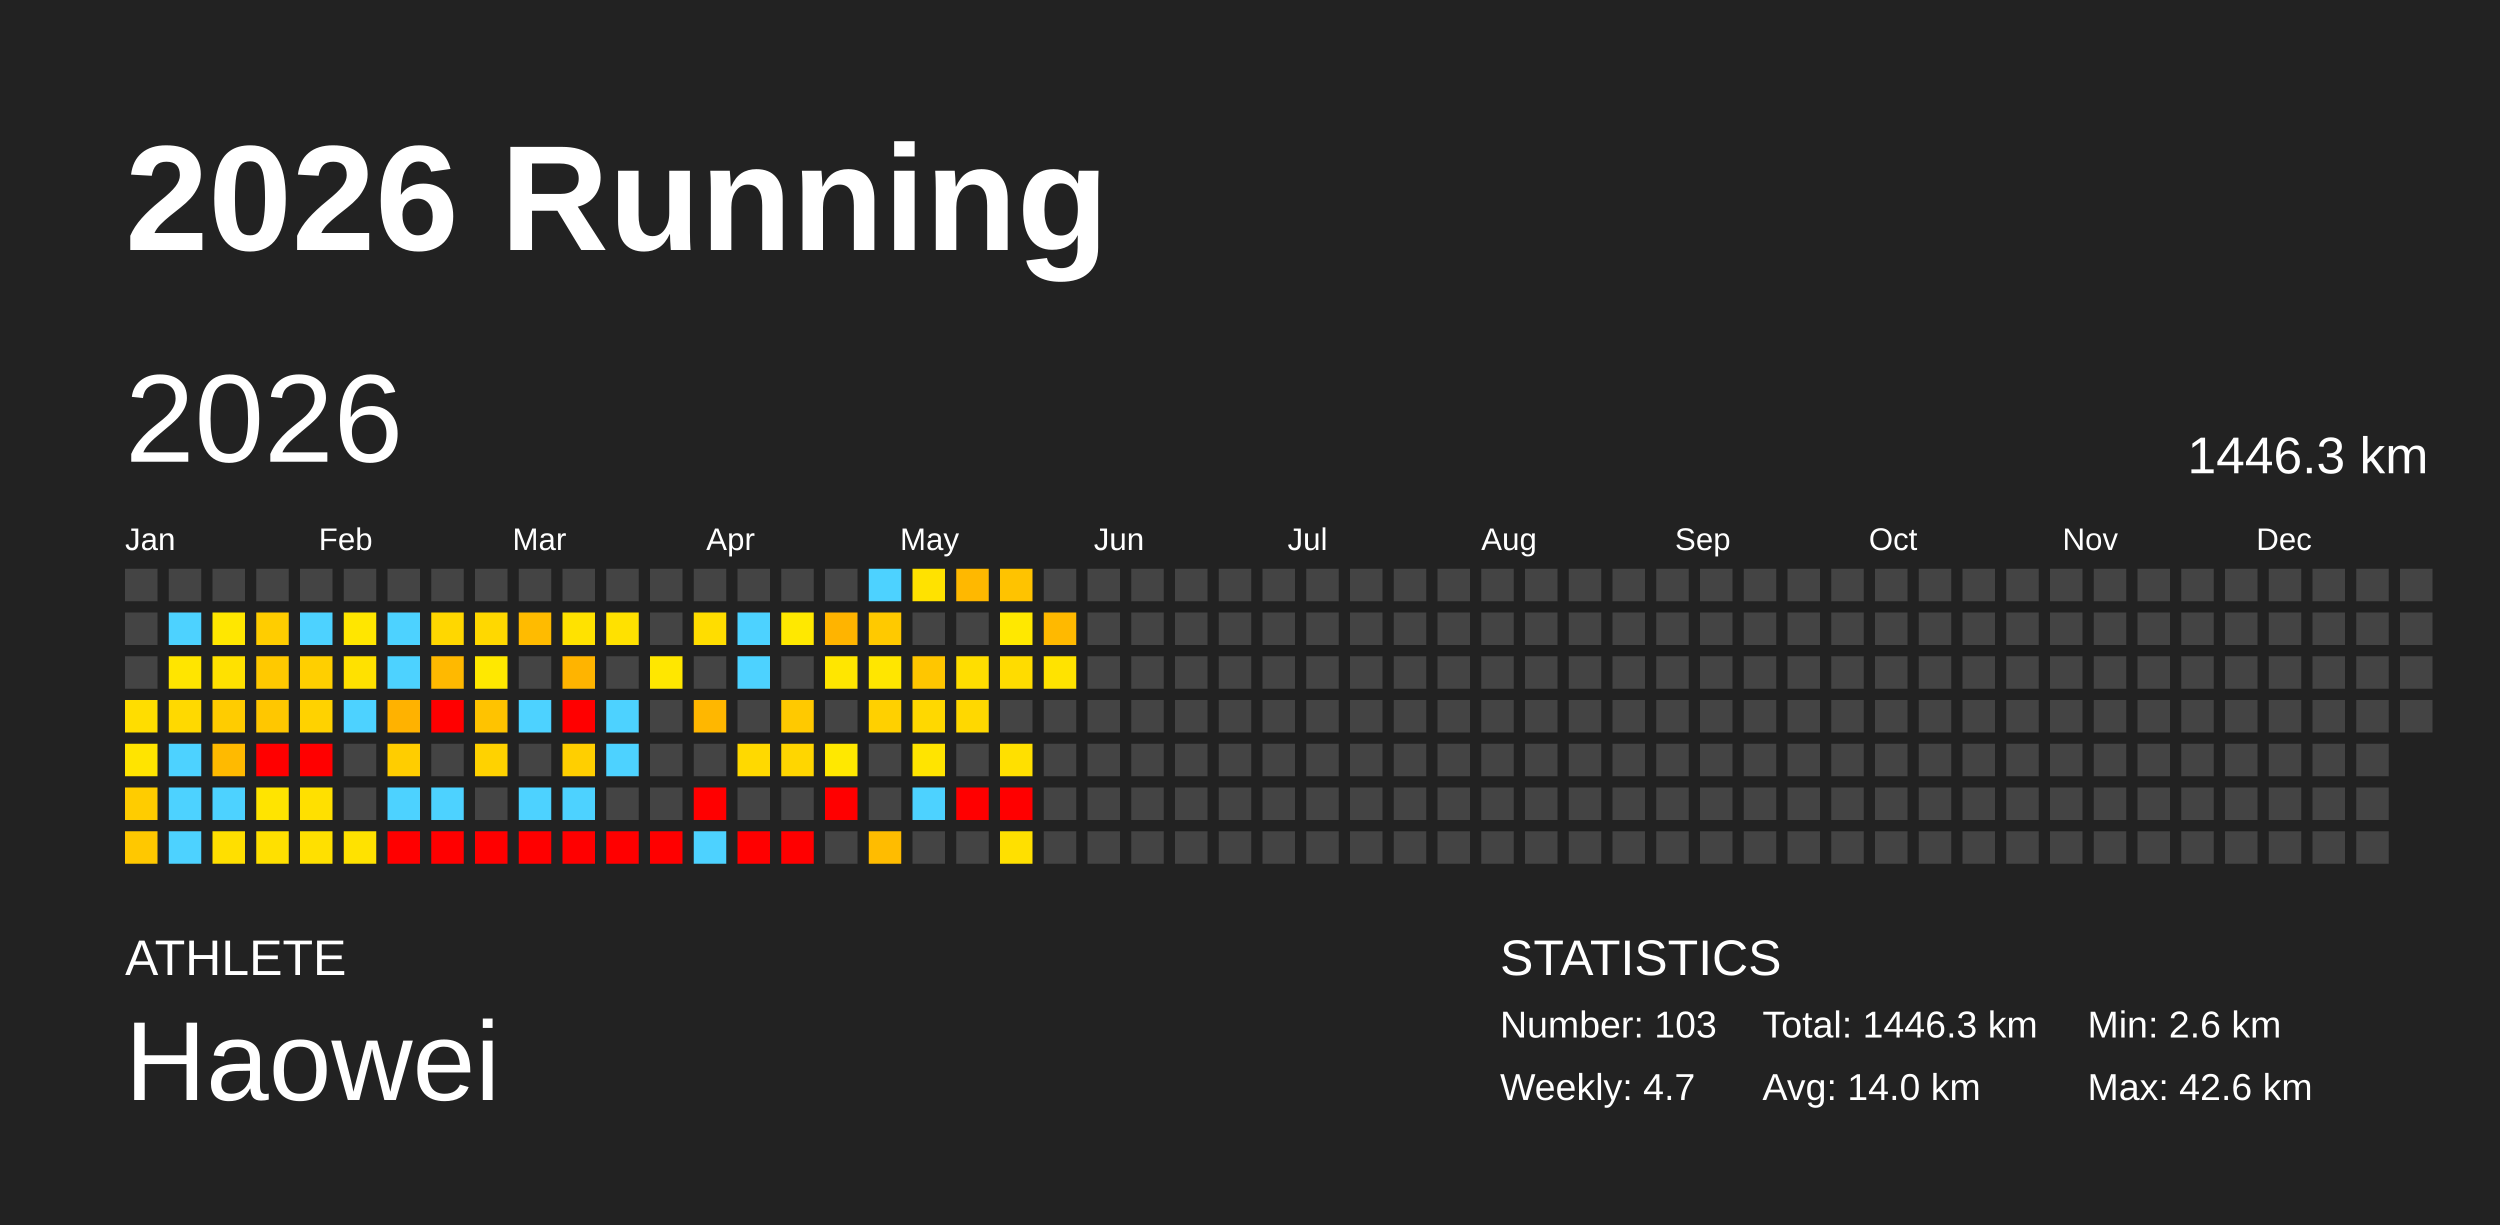
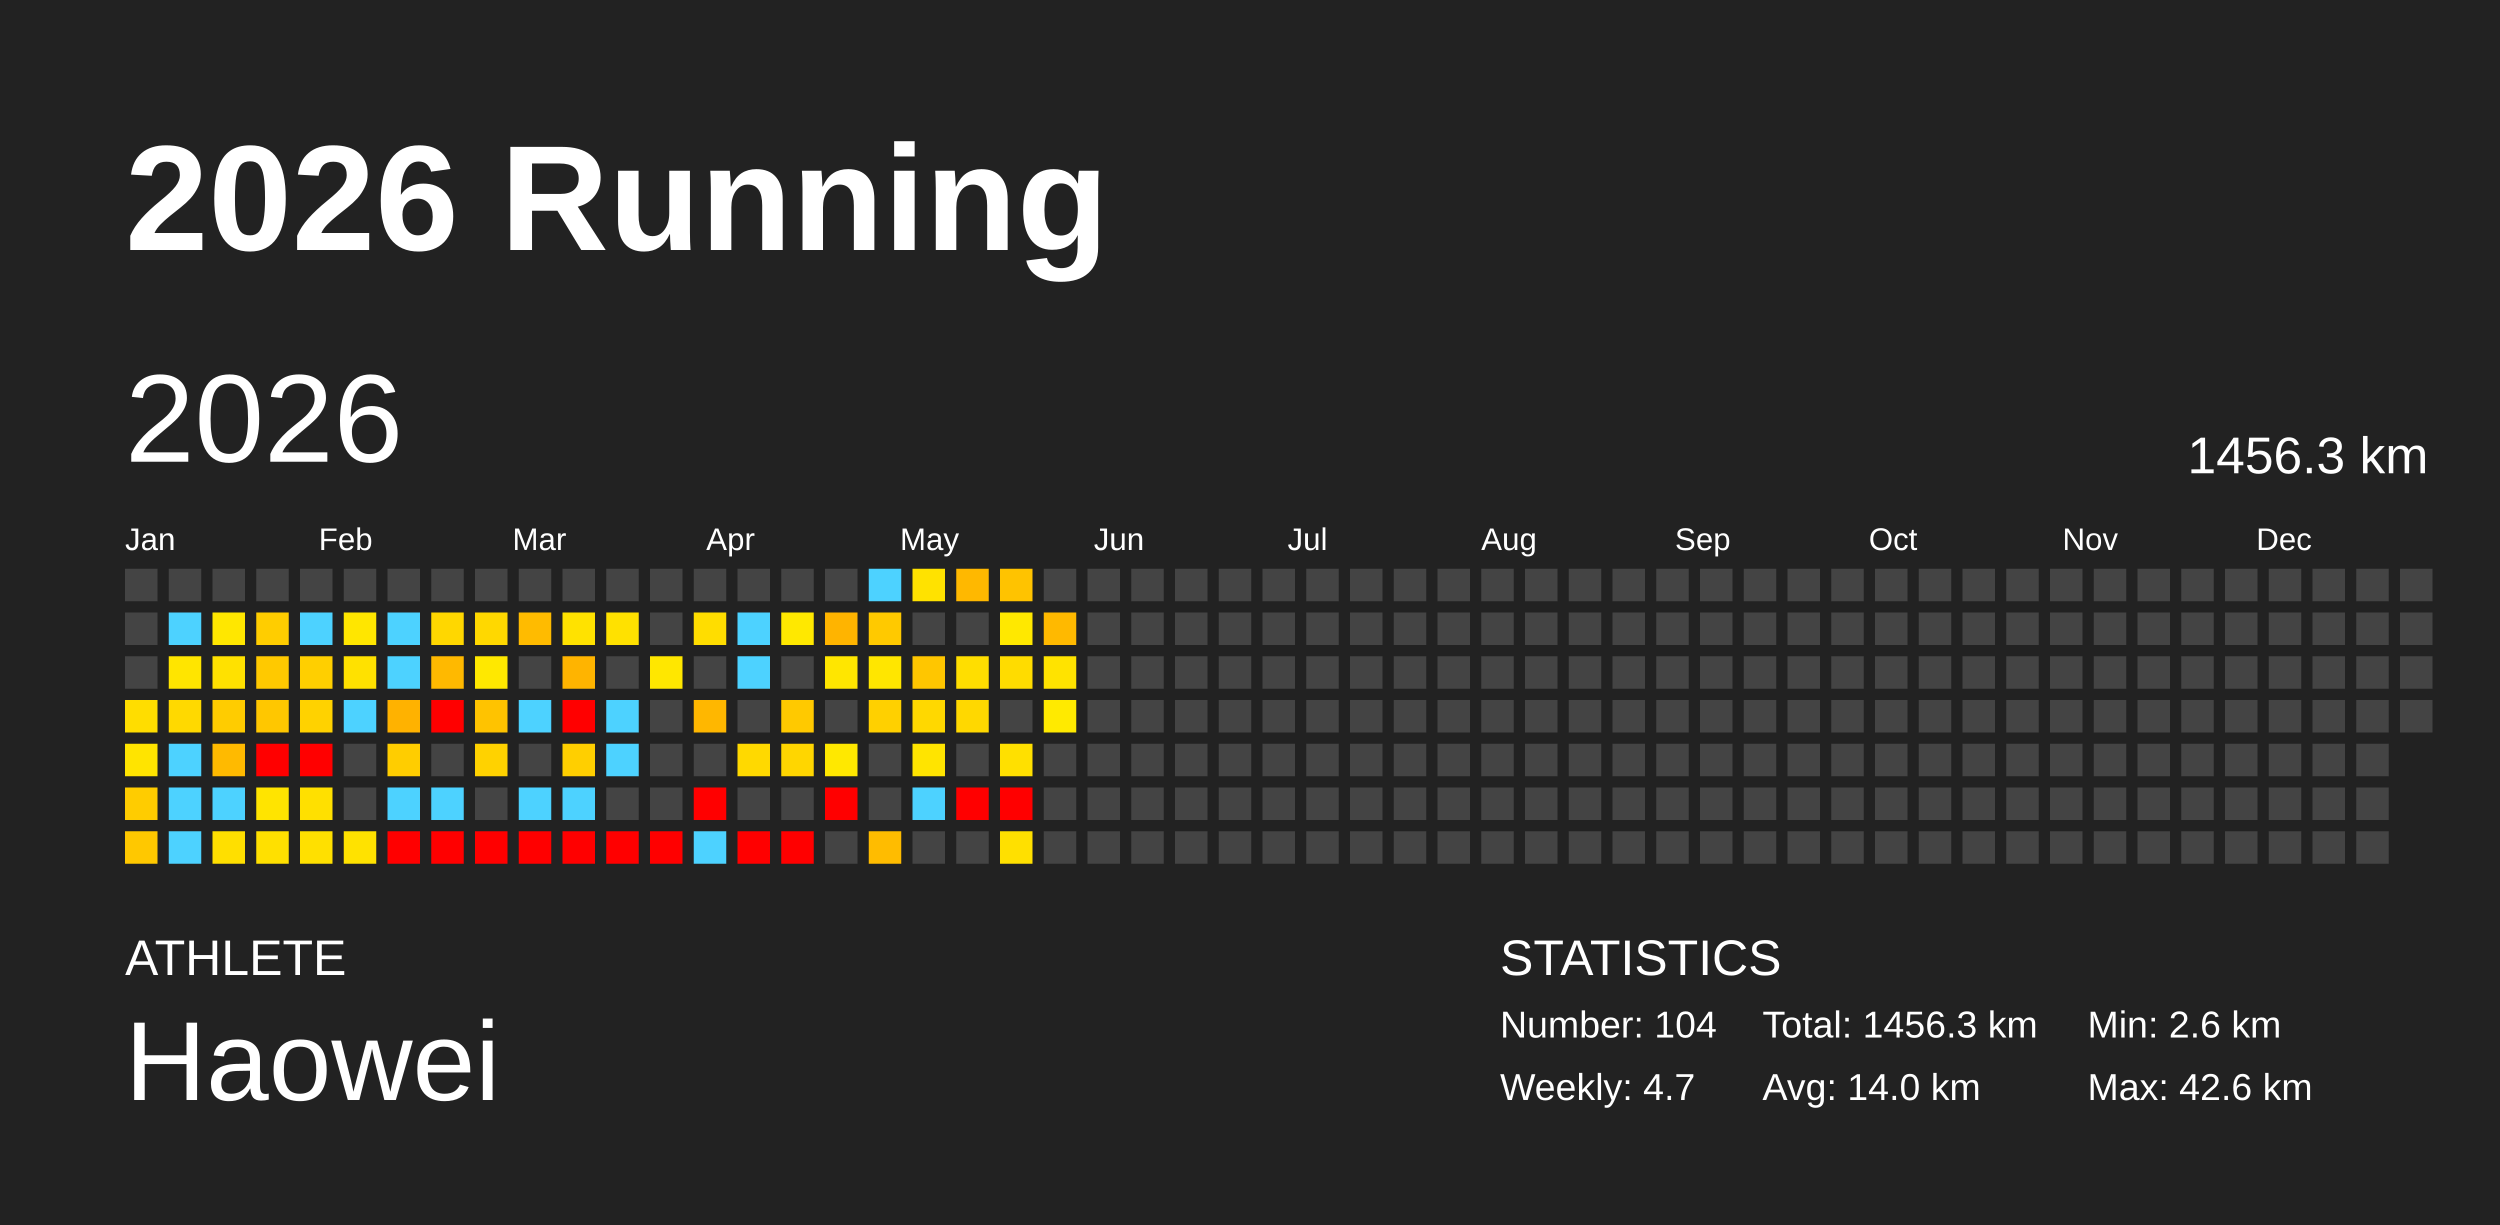
<svg xmlns="http://www.w3.org/2000/svg" baseProfile="full" height="98mm" version="1.1" viewBox="0,0,200,98" width="200mm">
  <defs />
  <rect fill="#222222" height="98" width="200" x="0" y="0" />
  <text fill="#FFFFFF" style="font-size:12px; font-family:Arial; font-weight:bold;" x="10" y="20">2026 Running</text>
  <text fill="#FFFFFF" style="font-size:4px; font-family:Arial" x="10" y="78">ATHLETE</text>
  <text fill="#FFFFFF" style="font-size:9px; font-family:Arial" x="10" y="88">Haowei</text>
  <text fill="#FFFFFF" style="font-size:4px; font-family:Arial" x="120" y="78">STATISTICS</text>
-   <text fill="#FFFFFF" style="font-size:3px; font-family:Arial" x="120" y="83">Number: 103</text>
+   <text fill="#FFFFFF" style="font-size:3px; font-family:Arial" x="120" y="83">Number: 104</text>
  <text fill="#FFFFFF" style="font-size:3px; font-family:Arial" x="120" y="88">Weekly: 4.7</text>
-   <text fill="#FFFFFF" style="font-size:3px; font-family:Arial" x="141" y="83">Total: 1446.3 km</text>
+   <text fill="#FFFFFF" style="font-size:3px; font-family:Arial" x="141" y="83">Total: 1456.3 km</text>
  <text fill="#FFFFFF" style="font-size:3px; font-family:Arial" x="141" y="88">Avg: 14.0 km</text>
  <text fill="#FFFFFF" style="font-size:3px; font-family:Arial" x="167" y="83">Min: 2.6 km</text>
  <text fill="#FFFFFF" style="font-size:3px; font-family:Arial" x="167" y="88">Max: 42.6 km</text>
  <text dominant-baseline="hanging" fill="#FFFFFF" style="font-size:10.0px; font-family:Arial;" x="10" y="30">2026</text>
-   <text dominant-baseline="hanging" fill="#FFFFFF" style="font-size:4.125px; font-family:Arial;" x="175" y="35">1446.3 km</text>
+   <text dominant-baseline="hanging" fill="#FFFFFF" style="font-size:4.125px; font-family:Arial;" x="175" y="35">1456.3 km</text>
  <text fill="#FFFFFF" style="font-size:2.5px; font-family:Arial" x="10.0" y="44">Jan</text>
  <text fill="#FFFFFF" style="font-size:2.5px; font-family:Arial" x="25.5" y="44">Feb</text>
  <text fill="#FFFFFF" style="font-size:2.5px; font-family:Arial" x="41.0" y="44">Mar</text>
  <text fill="#FFFFFF" style="font-size:2.5px; font-family:Arial" x="56.5" y="44">Apr</text>
  <text fill="#FFFFFF" style="font-size:2.5px; font-family:Arial" x="72.0" y="44">May</text>
  <text fill="#FFFFFF" style="font-size:2.5px; font-family:Arial" x="87.5" y="44">Jun</text>
  <text fill="#FFFFFF" style="font-size:2.5px; font-family:Arial" x="103.0" y="44">Jul</text>
  <text fill="#FFFFFF" style="font-size:2.5px; font-family:Arial" x="118.5" y="44">Aug</text>
  <text fill="#FFFFFF" style="font-size:2.5px; font-family:Arial" x="134.0" y="44">Sep</text>
  <text fill="#FFFFFF" style="font-size:2.5px; font-family:Arial" x="149.5" y="44">Oct</text>
  <text fill="#FFFFFF" style="font-size:2.5px; font-family:Arial" x="165.0" y="44">Nov</text>
  <text fill="#FFFFFF" style="font-size:2.5px; font-family:Arial" x="180.5" y="44">Dec</text>
  <rect fill="#444444" height="2.6" width="2.6" x="10.0" y="45.5" />
  <rect fill="#444444" height="2.6" width="2.6" x="10.0" y="49.0" />
  <rect fill="#444444" height="2.6" width="2.6" x="10.0" y="52.5" />
  <rect fill="#ffdd00" height="2.6" width="2.6" x="10.0" y="56.0" />
  <rect fill="#ffe400" height="2.6" width="2.6" x="10.0" y="59.5" />
  <rect fill="#ffcc00" height="2.6" width="2.6" x="10.0" y="63.0" />
  <rect fill="#ffc800" height="2.6" width="2.6" x="10.0" y="66.5" />
  <rect fill="#444444" height="2.6" width="2.6" x="13.5" y="45.5" />
  <rect fill="#4dd2ff" height="2.6" width="2.6" x="13.5" y="49.0" />
  <rect fill="#ffe500" height="2.6" width="2.6" x="13.5" y="52.5" />
  <rect fill="#ffd900" height="2.6" width="2.6" x="13.5" y="56.0" />
  <rect fill="#4dd2ff" height="2.6" width="2.6" x="13.5" y="59.5" />
  <rect fill="#4dd2ff" height="2.6" width="2.6" x="13.5" y="63.0" />
  <rect fill="#4dd2ff" height="2.6" width="2.6" x="13.5" y="66.5" />
  <rect fill="#444444" height="2.6" width="2.6" x="17.0" y="45.5" />
  <rect fill="#ffe700" height="2.6" width="2.6" x="17.0" y="49.0" />
  <rect fill="#ffe100" height="2.6" width="2.6" x="17.0" y="52.5" />
  <rect fill="#ffcc00" height="2.6" width="2.6" x="17.0" y="56.0" />
  <rect fill="#ffba00" height="2.6" width="2.6" x="17.0" y="59.5" />
  <rect fill="#4dd2ff" height="2.6" width="2.6" x="17.0" y="63.0" />
  <rect fill="#ffdf00" height="2.6" width="2.6" x="17.0" y="66.5" />
  <rect fill="#444444" height="2.6" width="2.6" x="20.5" y="45.5" />
  <rect fill="#ffcd00" height="2.6" width="2.6" x="20.5" y="49.0" />
  <rect fill="#ffc900" height="2.6" width="2.6" x="20.5" y="52.5" />
  <rect fill="#ffc700" height="2.6" width="2.6" x="20.5" y="56.0" />
  <rect fill="red" height="2.6" width="2.6" x="20.5" y="59.5" />
  <rect fill="#ffe400" height="2.6" width="2.6" x="20.5" y="63.0" />
  <rect fill="#ffe000" height="2.6" width="2.6" x="20.5" y="66.5" />
  <rect fill="#444444" height="2.6" width="2.6" x="24.0" y="45.5" />
  <rect fill="#4dd2ff" height="2.6" width="2.6" x="24.0" y="49.0" />
  <rect fill="#ffcf00" height="2.6" width="2.6" x="24.0" y="52.5" />
  <rect fill="#ffd200" height="2.6" width="2.6" x="24.0" y="56.0" />
  <rect fill="red" height="2.6" width="2.6" x="24.0" y="59.5" />
  <rect fill="#ffe000" height="2.6" width="2.6" x="24.0" y="63.0" />
  <rect fill="#ffe000" height="2.6" width="2.6" x="24.0" y="66.5" />
  <rect fill="#444444" height="2.6" width="2.6" x="27.5" y="45.5" />
  <rect fill="#ffe600" height="2.6" width="2.6" x="27.5" y="49.0" />
  <rect fill="#ffe100" height="2.6" width="2.6" x="27.5" y="52.5" />
  <rect fill="#4dd2ff" height="2.6" width="2.6" x="27.5" y="56.0" />
  <rect fill="#444444" height="2.6" width="2.6" x="27.5" y="59.5" />
  <rect fill="#444444" height="2.6" width="2.6" x="27.5" y="63.0" />
  <rect fill="#ffe200" height="2.6" width="2.6" x="27.5" y="66.5" />
  <rect fill="#444444" height="2.6" width="2.6" x="31.0" y="45.5" />
  <rect fill="#4dd2ff" height="2.6" width="2.6" x="31.0" y="49.0" />
  <rect fill="#4dd2ff" height="2.6" width="2.6" x="31.0" y="52.5" />
  <rect fill="#ffb200" height="2.6" width="2.6" x="31.0" y="56.0" />
  <rect fill="#ffcd00" height="2.6" width="2.6" x="31.0" y="59.5" />
  <rect fill="#4dd2ff" height="2.6" width="2.6" x="31.0" y="63.0" />
  <rect fill="red" height="2.6" width="2.6" x="31.0" y="66.5" />
  <rect fill="#444444" height="2.6" width="2.6" x="34.5" y="45.5" />
  <rect fill="#ffd700" height="2.6" width="2.6" x="34.5" y="49.0" />
  <rect fill="#ffb900" height="2.6" width="2.6" x="34.5" y="52.5" />
  <rect fill="red" height="2.6" width="2.6" x="34.5" y="56.0" />
  <rect fill="#444444" height="2.6" width="2.6" x="34.5" y="59.5" />
  <rect fill="#4dd2ff" height="2.6" width="2.6" x="34.5" y="63.0" />
  <rect fill="red" height="2.6" width="2.6" x="34.5" y="66.5" />
  <rect fill="#444444" height="2.6" width="2.6" x="38.0" y="45.5" />
  <rect fill="#ffd800" height="2.6" width="2.6" x="38.0" y="49.0" />
  <rect fill="#ffe800" height="2.6" width="2.6" x="38.0" y="52.5" />
  <rect fill="#ffc300" height="2.6" width="2.6" x="38.0" y="56.0" />
  <rect fill="#ffd200" height="2.6" width="2.6" x="38.0" y="59.5" />
  <rect fill="#444444" height="2.6" width="2.6" x="38.0" y="63.0" />
  <rect fill="red" height="2.6" width="2.6" x="38.0" y="66.5" />
  <rect fill="#444444" height="2.6" width="2.6" x="41.5" y="45.5" />
  <rect fill="#ffbb00" height="2.6" width="2.6" x="41.5" y="49.0" />
  <rect fill="#444444" height="2.6" width="2.6" x="41.5" y="52.5" />
  <rect fill="#4dd2ff" height="2.6" width="2.6" x="41.5" y="56.0" />
  <rect fill="#444444" height="2.6" width="2.6" x="41.5" y="59.5" />
  <rect fill="#4dd2ff" height="2.6" width="2.6" x="41.5" y="63.0" />
  <rect fill="red" height="2.6" width="2.6" x="41.5" y="66.5" />
  <rect fill="#444444" height="2.6" width="2.6" x="45.0" y="45.5" />
  <rect fill="#ffe200" height="2.6" width="2.6" x="45.0" y="49.0" />
  <rect fill="#ffb400" height="2.6" width="2.6" x="45.0" y="52.5" />
  <rect fill="red" height="2.6" width="2.6" x="45.0" y="56.0" />
  <rect fill="#ffcf00" height="2.6" width="2.6" x="45.0" y="59.5" />
  <rect fill="#4dd2ff" height="2.6" width="2.6" x="45.0" y="63.0" />
  <rect fill="red" height="2.6" width="2.6" x="45.0" y="66.5" />
  <rect fill="#444444" height="2.6" width="2.6" x="48.5" y="45.5" />
  <rect fill="#ffe100" height="2.6" width="2.6" x="48.5" y="49.0" />
  <rect fill="#444444" height="2.6" width="2.6" x="48.5" y="52.5" />
  <rect fill="#4dd2ff" height="2.6" width="2.6" x="48.5" y="56.0" />
  <rect fill="#4dd2ff" height="2.6" width="2.6" x="48.5" y="59.5" />
  <rect fill="#444444" height="2.6" width="2.6" x="48.5" y="63.0" />
  <rect fill="red" height="2.6" width="2.6" x="48.5" y="66.5" />
  <rect fill="#444444" height="2.6" width="2.6" x="52.0" y="45.5" />
  <rect fill="#444444" height="2.6" width="2.6" x="52.0" y="49.0" />
  <rect fill="#ffe700" height="2.6" width="2.6" x="52.0" y="52.5" />
  <rect fill="#444444" height="2.6" width="2.6" x="52.0" y="56.0" />
  <rect fill="#444444" height="2.6" width="2.6" x="52.0" y="59.5" />
  <rect fill="#444444" height="2.6" width="2.6" x="52.0" y="63.0" />
  <rect fill="red" height="2.6" width="2.6" x="52.0" y="66.5" />
  <rect fill="#444444" height="2.6" width="2.6" x="55.5" y="45.5" />
  <rect fill="#ffdd00" height="2.6" width="2.6" x="55.5" y="49.0" />
  <rect fill="#444444" height="2.6" width="2.6" x="55.5" y="52.5" />
  <rect fill="#ffb700" height="2.6" width="2.6" x="55.5" y="56.0" />
  <rect fill="#444444" height="2.6" width="2.6" x="55.5" y="59.5" />
  <rect fill="red" height="2.6" width="2.6" x="55.5" y="63.0" />
  <rect fill="#4dd2ff" height="2.6" width="2.6" x="55.5" y="66.5" />
  <rect fill="#444444" height="2.6" width="2.6" x="59.0" y="45.5" />
  <rect fill="#4dd2ff" height="2.6" width="2.6" x="59.0" y="49.0" />
  <rect fill="#4dd2ff" height="2.6" width="2.6" x="59.0" y="52.5" />
  <rect fill="#444444" height="2.6" width="2.6" x="59.0" y="56.0" />
  <rect fill="#ffd900" height="2.6" width="2.6" x="59.0" y="59.5" />
  <rect fill="#444444" height="2.6" width="2.6" x="59.0" y="63.0" />
  <rect fill="red" height="2.6" width="2.6" x="59.0" y="66.5" />
  <rect fill="#444444" height="2.6" width="2.6" x="62.5" y="45.5" />
  <rect fill="#ffe800" height="2.6" width="2.6" x="62.5" y="49.0" />
  <rect fill="#444444" height="2.6" width="2.6" x="62.5" y="52.5" />
  <rect fill="#ffc900" height="2.6" width="2.6" x="62.5" y="56.0" />
  <rect fill="#ffd600" height="2.6" width="2.6" x="62.5" y="59.5" />
  <rect fill="#444444" height="2.6" width="2.6" x="62.5" y="63.0" />
  <rect fill="red" height="2.6" width="2.6" x="62.5" y="66.5" />
  <rect fill="#444444" height="2.6" width="2.6" x="66.0" y="45.5" />
  <rect fill="#ffb400" height="2.6" width="2.6" x="66.0" y="49.0" />
  <rect fill="#ffe600" height="2.6" width="2.6" x="66.0" y="52.5" />
  <rect fill="#444444" height="2.6" width="2.6" x="66.0" y="56.0" />
  <rect fill="#ffe800" height="2.6" width="2.6" x="66.0" y="59.5" />
  <rect fill="red" height="2.6" width="2.6" x="66.0" y="63.0" />
  <rect fill="#444444" height="2.6" width="2.6" x="66.0" y="66.5" />
  <rect fill="#4dd2ff" height="2.6" width="2.6" x="69.5" y="45.5" />
  <rect fill="#ffc900" height="2.6" width="2.6" x="69.5" y="49.0" />
  <rect fill="#ffe600" height="2.6" width="2.6" x="69.5" y="52.5" />
  <rect fill="#ffd000" height="2.6" width="2.6" x="69.5" y="56.0" />
  <rect fill="#444444" height="2.6" width="2.6" x="69.5" y="59.5" />
  <rect fill="#444444" height="2.6" width="2.6" x="69.5" y="63.0" />
  <rect fill="#ffbc00" height="2.6" width="2.6" x="69.5" y="66.5" />
  <rect fill="#ffe200" height="2.6" width="2.6" x="73.0" y="45.5" />
  <rect fill="#444444" height="2.6" width="2.6" x="73.0" y="49.0" />
  <rect fill="#ffc600" height="2.6" width="2.6" x="73.0" y="52.5" />
  <rect fill="#ffd800" height="2.6" width="2.6" x="73.0" y="56.0" />
  <rect fill="#ffe400" height="2.6" width="2.6" x="73.0" y="59.5" />
  <rect fill="#4dd2ff" height="2.6" width="2.6" x="73.0" y="63.0" />
  <rect fill="#444444" height="2.6" width="2.6" x="73.0" y="66.5" />
  <rect fill="#ffb800" height="2.6" width="2.6" x="76.5" y="45.5" />
  <rect fill="#444444" height="2.6" width="2.6" x="76.5" y="49.0" />
  <rect fill="#ffde00" height="2.6" width="2.6" x="76.5" y="52.5" />
  <rect fill="#ffd800" height="2.6" width="2.6" x="76.5" y="56.0" />
  <rect fill="#444444" height="2.6" width="2.6" x="76.5" y="59.5" />
  <rect fill="red" height="2.6" width="2.6" x="76.5" y="63.0" />
  <rect fill="#444444" height="2.6" width="2.6" x="76.5" y="66.5" />
  <rect fill="#ffc300" height="2.6" width="2.6" x="80.0" y="45.5" />
  <rect fill="#ffe800" height="2.6" width="2.6" x="80.0" y="49.0" />
  <rect fill="#ffdc00" height="2.6" width="2.6" x="80.0" y="52.5" />
  <rect fill="#444444" height="2.6" width="2.6" x="80.0" y="56.0" />
  <rect fill="#ffe000" height="2.6" width="2.6" x="80.0" y="59.5" />
  <rect fill="red" height="2.6" width="2.6" x="80.0" y="63.0" />
  <rect fill="#ffe000" height="2.6" width="2.6" x="80.0" y="66.5" />
  <rect fill="#444444" height="2.6" width="2.6" x="83.5" y="45.5" />
  <rect fill="#ffb900" height="2.6" width="2.6" x="83.5" y="49.0" />
  <rect fill="#ffe300" height="2.6" width="2.6" x="83.5" y="52.5" />
-   <rect fill="#444444" height="2.6" width="2.6" x="83.5" y="56.0" />
+   <rect fill="#ffea00" height="2.6" width="2.6" x="83.5" y="56.0" />
  <rect fill="#444444" height="2.6" width="2.6" x="83.5" y="59.5" />
  <rect fill="#444444" height="2.6" width="2.6" x="83.5" y="63.0" />
  <rect fill="#444444" height="2.6" width="2.6" x="83.5" y="66.5" />
  <rect fill="#444444" height="2.6" width="2.6" x="87.0" y="45.5" />
  <rect fill="#444444" height="2.6" width="2.6" x="87.0" y="49.0" />
  <rect fill="#444444" height="2.6" width="2.6" x="87.0" y="52.5" />
  <rect fill="#444444" height="2.6" width="2.6" x="87.0" y="56.0" />
  <rect fill="#444444" height="2.6" width="2.6" x="87.0" y="59.5" />
  <rect fill="#444444" height="2.6" width="2.6" x="87.0" y="63.0" />
  <rect fill="#444444" height="2.6" width="2.6" x="87.0" y="66.5" />
  <rect fill="#444444" height="2.6" width="2.6" x="90.5" y="45.5" />
  <rect fill="#444444" height="2.6" width="2.6" x="90.5" y="49.0" />
  <rect fill="#444444" height="2.6" width="2.6" x="90.5" y="52.5" />
  <rect fill="#444444" height="2.6" width="2.6" x="90.5" y="56.0" />
  <rect fill="#444444" height="2.6" width="2.6" x="90.5" y="59.5" />
  <rect fill="#444444" height="2.6" width="2.6" x="90.5" y="63.0" />
  <rect fill="#444444" height="2.6" width="2.6" x="90.5" y="66.5" />
  <rect fill="#444444" height="2.6" width="2.6" x="94.0" y="45.5" />
  <rect fill="#444444" height="2.6" width="2.6" x="94.0" y="49.0" />
  <rect fill="#444444" height="2.6" width="2.6" x="94.0" y="52.5" />
  <rect fill="#444444" height="2.6" width="2.6" x="94.0" y="56.0" />
  <rect fill="#444444" height="2.6" width="2.6" x="94.0" y="59.5" />
  <rect fill="#444444" height="2.6" width="2.6" x="94.0" y="63.0" />
  <rect fill="#444444" height="2.6" width="2.6" x="94.0" y="66.5" />
  <rect fill="#444444" height="2.6" width="2.6" x="97.5" y="45.5" />
  <rect fill="#444444" height="2.6" width="2.6" x="97.5" y="49.0" />
  <rect fill="#444444" height="2.6" width="2.6" x="97.5" y="52.5" />
  <rect fill="#444444" height="2.6" width="2.6" x="97.5" y="56.0" />
  <rect fill="#444444" height="2.6" width="2.6" x="97.5" y="59.5" />
  <rect fill="#444444" height="2.6" width="2.6" x="97.5" y="63.0" />
  <rect fill="#444444" height="2.6" width="2.6" x="97.5" y="66.5" />
  <rect fill="#444444" height="2.6" width="2.6" x="101.0" y="45.5" />
  <rect fill="#444444" height="2.6" width="2.6" x="101.0" y="49.0" />
  <rect fill="#444444" height="2.6" width="2.6" x="101.0" y="52.5" />
  <rect fill="#444444" height="2.6" width="2.6" x="101.0" y="56.0" />
  <rect fill="#444444" height="2.6" width="2.6" x="101.0" y="59.5" />
  <rect fill="#444444" height="2.6" width="2.6" x="101.0" y="63.0" />
  <rect fill="#444444" height="2.6" width="2.6" x="101.0" y="66.5" />
  <rect fill="#444444" height="2.6" width="2.6" x="104.5" y="45.5" />
  <rect fill="#444444" height="2.6" width="2.6" x="104.5" y="49.0" />
  <rect fill="#444444" height="2.6" width="2.6" x="104.5" y="52.5" />
  <rect fill="#444444" height="2.6" width="2.6" x="104.5" y="56.0" />
  <rect fill="#444444" height="2.6" width="2.6" x="104.5" y="59.5" />
  <rect fill="#444444" height="2.6" width="2.6" x="104.5" y="63.0" />
  <rect fill="#444444" height="2.6" width="2.6" x="104.5" y="66.5" />
  <rect fill="#444444" height="2.6" width="2.6" x="108.0" y="45.5" />
  <rect fill="#444444" height="2.6" width="2.6" x="108.0" y="49.0" />
  <rect fill="#444444" height="2.6" width="2.6" x="108.0" y="52.5" />
  <rect fill="#444444" height="2.6" width="2.6" x="108.0" y="56.0" />
  <rect fill="#444444" height="2.6" width="2.6" x="108.0" y="59.5" />
  <rect fill="#444444" height="2.6" width="2.6" x="108.0" y="63.0" />
  <rect fill="#444444" height="2.6" width="2.6" x="108.0" y="66.5" />
  <rect fill="#444444" height="2.6" width="2.6" x="111.5" y="45.5" />
  <rect fill="#444444" height="2.6" width="2.6" x="111.5" y="49.0" />
  <rect fill="#444444" height="2.6" width="2.6" x="111.5" y="52.5" />
  <rect fill="#444444" height="2.6" width="2.6" x="111.5" y="56.0" />
  <rect fill="#444444" height="2.6" width="2.6" x="111.5" y="59.5" />
  <rect fill="#444444" height="2.6" width="2.6" x="111.5" y="63.0" />
  <rect fill="#444444" height="2.6" width="2.6" x="111.5" y="66.5" />
  <rect fill="#444444" height="2.6" width="2.6" x="115.0" y="45.5" />
  <rect fill="#444444" height="2.6" width="2.6" x="115.0" y="49.0" />
  <rect fill="#444444" height="2.6" width="2.6" x="115.0" y="52.5" />
  <rect fill="#444444" height="2.6" width="2.6" x="115.0" y="56.0" />
  <rect fill="#444444" height="2.6" width="2.6" x="115.0" y="59.5" />
  <rect fill="#444444" height="2.6" width="2.6" x="115.0" y="63.0" />
  <rect fill="#444444" height="2.6" width="2.6" x="115.0" y="66.5" />
  <rect fill="#444444" height="2.6" width="2.6" x="118.5" y="45.5" />
  <rect fill="#444444" height="2.6" width="2.6" x="118.5" y="49.0" />
  <rect fill="#444444" height="2.6" width="2.6" x="118.5" y="52.5" />
  <rect fill="#444444" height="2.6" width="2.6" x="118.5" y="56.0" />
  <rect fill="#444444" height="2.6" width="2.6" x="118.5" y="59.5" />
  <rect fill="#444444" height="2.6" width="2.6" x="118.5" y="63.0" />
  <rect fill="#444444" height="2.6" width="2.6" x="118.5" y="66.5" />
  <rect fill="#444444" height="2.6" width="2.6" x="122.0" y="45.5" />
  <rect fill="#444444" height="2.6" width="2.6" x="122.0" y="49.0" />
  <rect fill="#444444" height="2.6" width="2.6" x="122.0" y="52.5" />
  <rect fill="#444444" height="2.6" width="2.6" x="122.0" y="56.0" />
  <rect fill="#444444" height="2.6" width="2.6" x="122.0" y="59.5" />
  <rect fill="#444444" height="2.6" width="2.6" x="122.0" y="63.0" />
  <rect fill="#444444" height="2.6" width="2.6" x="122.0" y="66.5" />
  <rect fill="#444444" height="2.6" width="2.6" x="125.5" y="45.5" />
  <rect fill="#444444" height="2.6" width="2.6" x="125.5" y="49.0" />
  <rect fill="#444444" height="2.6" width="2.6" x="125.5" y="52.5" />
  <rect fill="#444444" height="2.6" width="2.6" x="125.5" y="56.0" />
  <rect fill="#444444" height="2.6" width="2.6" x="125.5" y="59.5" />
  <rect fill="#444444" height="2.6" width="2.6" x="125.5" y="63.0" />
  <rect fill="#444444" height="2.6" width="2.6" x="125.5" y="66.5" />
  <rect fill="#444444" height="2.6" width="2.6" x="129.0" y="45.5" />
  <rect fill="#444444" height="2.6" width="2.6" x="129.0" y="49.0" />
  <rect fill="#444444" height="2.6" width="2.6" x="129.0" y="52.5" />
  <rect fill="#444444" height="2.6" width="2.6" x="129.0" y="56.0" />
  <rect fill="#444444" height="2.6" width="2.6" x="129.0" y="59.5" />
  <rect fill="#444444" height="2.6" width="2.6" x="129.0" y="63.0" />
  <rect fill="#444444" height="2.6" width="2.6" x="129.0" y="66.5" />
  <rect fill="#444444" height="2.6" width="2.6" x="132.5" y="45.5" />
  <rect fill="#444444" height="2.6" width="2.6" x="132.5" y="49.0" />
  <rect fill="#444444" height="2.6" width="2.6" x="132.5" y="52.5" />
  <rect fill="#444444" height="2.6" width="2.6" x="132.5" y="56.0" />
  <rect fill="#444444" height="2.6" width="2.6" x="132.5" y="59.5" />
  <rect fill="#444444" height="2.6" width="2.6" x="132.5" y="63.0" />
  <rect fill="#444444" height="2.6" width="2.6" x="132.5" y="66.5" />
  <rect fill="#444444" height="2.6" width="2.6" x="136.0" y="45.5" />
  <rect fill="#444444" height="2.6" width="2.6" x="136.0" y="49.0" />
  <rect fill="#444444" height="2.6" width="2.6" x="136.0" y="52.5" />
  <rect fill="#444444" height="2.6" width="2.6" x="136.0" y="56.0" />
  <rect fill="#444444" height="2.6" width="2.6" x="136.0" y="59.5" />
  <rect fill="#444444" height="2.6" width="2.6" x="136.0" y="63.0" />
  <rect fill="#444444" height="2.6" width="2.6" x="136.0" y="66.5" />
  <rect fill="#444444" height="2.6" width="2.6" x="139.5" y="45.5" />
  <rect fill="#444444" height="2.6" width="2.6" x="139.5" y="49.0" />
  <rect fill="#444444" height="2.6" width="2.6" x="139.5" y="52.5" />
  <rect fill="#444444" height="2.6" width="2.6" x="139.5" y="56.0" />
  <rect fill="#444444" height="2.6" width="2.6" x="139.5" y="59.5" />
  <rect fill="#444444" height="2.6" width="2.6" x="139.5" y="63.0" />
  <rect fill="#444444" height="2.6" width="2.6" x="139.5" y="66.5" />
  <rect fill="#444444" height="2.6" width="2.6" x="143.0" y="45.5" />
  <rect fill="#444444" height="2.6" width="2.6" x="143.0" y="49.0" />
  <rect fill="#444444" height="2.6" width="2.6" x="143.0" y="52.5" />
  <rect fill="#444444" height="2.6" width="2.6" x="143.0" y="56.0" />
  <rect fill="#444444" height="2.6" width="2.6" x="143.0" y="59.5" />
  <rect fill="#444444" height="2.6" width="2.6" x="143.0" y="63.0" />
  <rect fill="#444444" height="2.6" width="2.6" x="143.0" y="66.5" />
  <rect fill="#444444" height="2.6" width="2.6" x="146.5" y="45.5" />
  <rect fill="#444444" height="2.6" width="2.6" x="146.5" y="49.0" />
  <rect fill="#444444" height="2.6" width="2.6" x="146.5" y="52.5" />
  <rect fill="#444444" height="2.6" width="2.6" x="146.5" y="56.0" />
  <rect fill="#444444" height="2.6" width="2.6" x="146.5" y="59.5" />
  <rect fill="#444444" height="2.6" width="2.6" x="146.5" y="63.0" />
  <rect fill="#444444" height="2.6" width="2.6" x="146.5" y="66.5" />
  <rect fill="#444444" height="2.6" width="2.6" x="150.0" y="45.5" />
  <rect fill="#444444" height="2.6" width="2.6" x="150.0" y="49.0" />
  <rect fill="#444444" height="2.6" width="2.6" x="150.0" y="52.5" />
  <rect fill="#444444" height="2.6" width="2.6" x="150.0" y="56.0" />
  <rect fill="#444444" height="2.6" width="2.6" x="150.0" y="59.5" />
  <rect fill="#444444" height="2.6" width="2.6" x="150.0" y="63.0" />
  <rect fill="#444444" height="2.6" width="2.6" x="150.0" y="66.5" />
  <rect fill="#444444" height="2.6" width="2.6" x="153.5" y="45.5" />
  <rect fill="#444444" height="2.6" width="2.6" x="153.5" y="49.0" />
  <rect fill="#444444" height="2.6" width="2.6" x="153.5" y="52.5" />
  <rect fill="#444444" height="2.6" width="2.6" x="153.5" y="56.0" />
  <rect fill="#444444" height="2.6" width="2.6" x="153.5" y="59.5" />
  <rect fill="#444444" height="2.6" width="2.6" x="153.5" y="63.0" />
  <rect fill="#444444" height="2.6" width="2.6" x="153.5" y="66.5" />
  <rect fill="#444444" height="2.6" width="2.6" x="157.0" y="45.5" />
  <rect fill="#444444" height="2.6" width="2.6" x="157.0" y="49.0" />
  <rect fill="#444444" height="2.6" width="2.6" x="157.0" y="52.5" />
  <rect fill="#444444" height="2.6" width="2.6" x="157.0" y="56.0" />
  <rect fill="#444444" height="2.6" width="2.6" x="157.0" y="59.5" />
  <rect fill="#444444" height="2.6" width="2.6" x="157.0" y="63.0" />
  <rect fill="#444444" height="2.6" width="2.6" x="157.0" y="66.5" />
  <rect fill="#444444" height="2.6" width="2.6" x="160.5" y="45.5" />
  <rect fill="#444444" height="2.6" width="2.6" x="160.5" y="49.0" />
  <rect fill="#444444" height="2.6" width="2.6" x="160.5" y="52.5" />
  <rect fill="#444444" height="2.6" width="2.6" x="160.5" y="56.0" />
  <rect fill="#444444" height="2.6" width="2.6" x="160.5" y="59.5" />
  <rect fill="#444444" height="2.6" width="2.6" x="160.5" y="63.0" />
  <rect fill="#444444" height="2.6" width="2.6" x="160.5" y="66.5" />
  <rect fill="#444444" height="2.6" width="2.6" x="164.0" y="45.5" />
  <rect fill="#444444" height="2.6" width="2.6" x="164.0" y="49.0" />
  <rect fill="#444444" height="2.6" width="2.6" x="164.0" y="52.5" />
  <rect fill="#444444" height="2.6" width="2.6" x="164.0" y="56.0" />
  <rect fill="#444444" height="2.6" width="2.6" x="164.0" y="59.5" />
  <rect fill="#444444" height="2.6" width="2.6" x="164.0" y="63.0" />
  <rect fill="#444444" height="2.6" width="2.6" x="164.0" y="66.5" />
  <rect fill="#444444" height="2.6" width="2.6" x="167.5" y="45.5" />
  <rect fill="#444444" height="2.6" width="2.6" x="167.5" y="49.0" />
  <rect fill="#444444" height="2.6" width="2.6" x="167.5" y="52.5" />
  <rect fill="#444444" height="2.6" width="2.6" x="167.5" y="56.0" />
  <rect fill="#444444" height="2.6" width="2.6" x="167.5" y="59.5" />
  <rect fill="#444444" height="2.6" width="2.6" x="167.5" y="63.0" />
  <rect fill="#444444" height="2.6" width="2.6" x="167.5" y="66.5" />
  <rect fill="#444444" height="2.6" width="2.6" x="171.0" y="45.5" />
  <rect fill="#444444" height="2.6" width="2.6" x="171.0" y="49.0" />
  <rect fill="#444444" height="2.6" width="2.6" x="171.0" y="52.5" />
  <rect fill="#444444" height="2.6" width="2.6" x="171.0" y="56.0" />
  <rect fill="#444444" height="2.6" width="2.6" x="171.0" y="59.5" />
  <rect fill="#444444" height="2.6" width="2.6" x="171.0" y="63.0" />
  <rect fill="#444444" height="2.6" width="2.6" x="171.0" y="66.5" />
  <rect fill="#444444" height="2.6" width="2.6" x="174.5" y="45.5" />
  <rect fill="#444444" height="2.6" width="2.6" x="174.5" y="49.0" />
  <rect fill="#444444" height="2.6" width="2.6" x="174.5" y="52.5" />
  <rect fill="#444444" height="2.6" width="2.6" x="174.5" y="56.0" />
  <rect fill="#444444" height="2.6" width="2.6" x="174.5" y="59.5" />
  <rect fill="#444444" height="2.6" width="2.6" x="174.5" y="63.0" />
  <rect fill="#444444" height="2.6" width="2.6" x="174.5" y="66.5" />
  <rect fill="#444444" height="2.6" width="2.6" x="178.0" y="45.5" />
  <rect fill="#444444" height="2.6" width="2.6" x="178.0" y="49.0" />
  <rect fill="#444444" height="2.6" width="2.6" x="178.0" y="52.5" />
  <rect fill="#444444" height="2.6" width="2.6" x="178.0" y="56.0" />
  <rect fill="#444444" height="2.6" width="2.6" x="178.0" y="59.5" />
  <rect fill="#444444" height="2.6" width="2.6" x="178.0" y="63.0" />
  <rect fill="#444444" height="2.6" width="2.6" x="178.0" y="66.5" />
  <rect fill="#444444" height="2.6" width="2.6" x="181.5" y="45.5" />
  <rect fill="#444444" height="2.6" width="2.6" x="181.5" y="49.0" />
  <rect fill="#444444" height="2.6" width="2.6" x="181.5" y="52.5" />
  <rect fill="#444444" height="2.6" width="2.6" x="181.5" y="56.0" />
  <rect fill="#444444" height="2.6" width="2.6" x="181.5" y="59.5" />
  <rect fill="#444444" height="2.6" width="2.6" x="181.5" y="63.0" />
  <rect fill="#444444" height="2.6" width="2.6" x="181.5" y="66.5" />
  <rect fill="#444444" height="2.6" width="2.6" x="185.0" y="45.5" />
  <rect fill="#444444" height="2.6" width="2.6" x="185.0" y="49.0" />
  <rect fill="#444444" height="2.6" width="2.6" x="185.0" y="52.5" />
  <rect fill="#444444" height="2.6" width="2.6" x="185.0" y="56.0" />
  <rect fill="#444444" height="2.6" width="2.6" x="185.0" y="59.5" />
  <rect fill="#444444" height="2.6" width="2.6" x="185.0" y="63.0" />
  <rect fill="#444444" height="2.6" width="2.6" x="185.0" y="66.5" />
  <rect fill="#444444" height="2.6" width="2.6" x="188.5" y="45.5" />
  <rect fill="#444444" height="2.6" width="2.6" x="188.5" y="49.0" />
  <rect fill="#444444" height="2.6" width="2.6" x="188.5" y="52.5" />
  <rect fill="#444444" height="2.6" width="2.6" x="188.5" y="56.0" />
  <rect fill="#444444" height="2.6" width="2.6" x="188.5" y="59.5" />
  <rect fill="#444444" height="2.6" width="2.6" x="188.5" y="63.0" />
  <rect fill="#444444" height="2.6" width="2.6" x="188.5" y="66.5" />
  <rect fill="#444444" height="2.6" width="2.6" x="192.0" y="45.5" />
  <rect fill="#444444" height="2.6" width="2.6" x="192.0" y="49.0" />
  <rect fill="#444444" height="2.6" width="2.6" x="192.0" y="52.5" />
  <rect fill="#444444" height="2.6" width="2.6" x="192.0" y="56.0" />
</svg>
